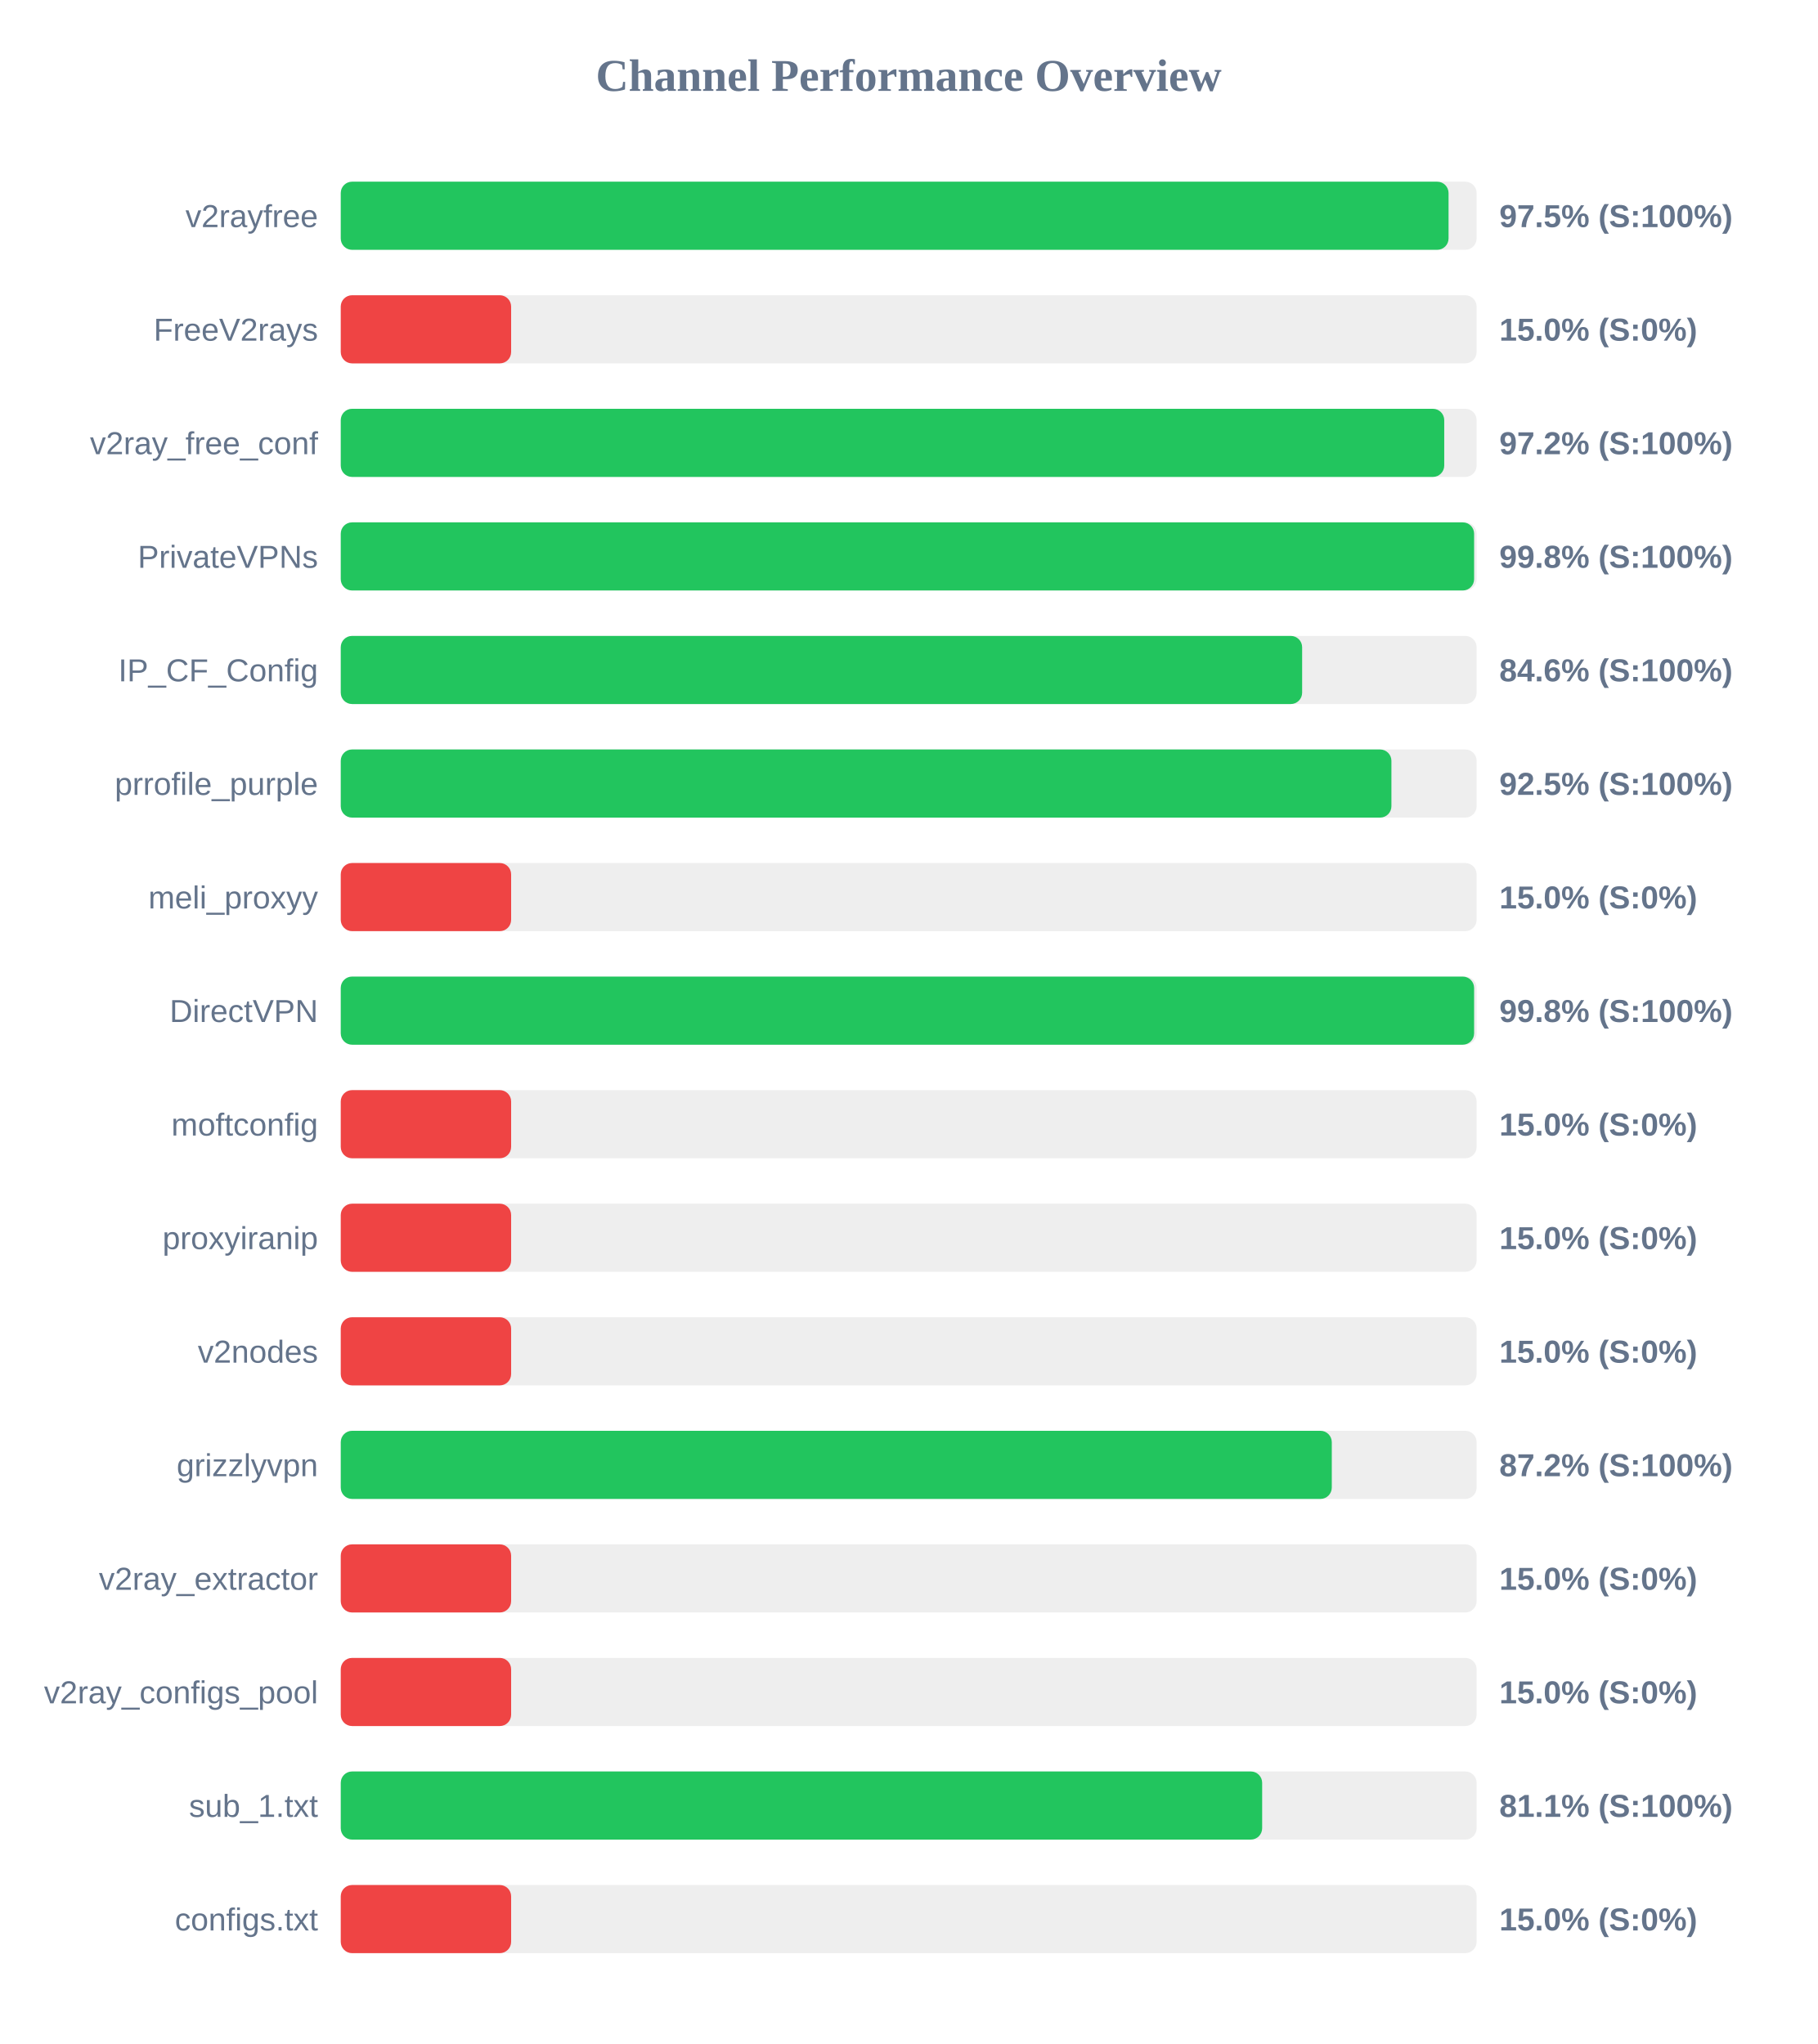
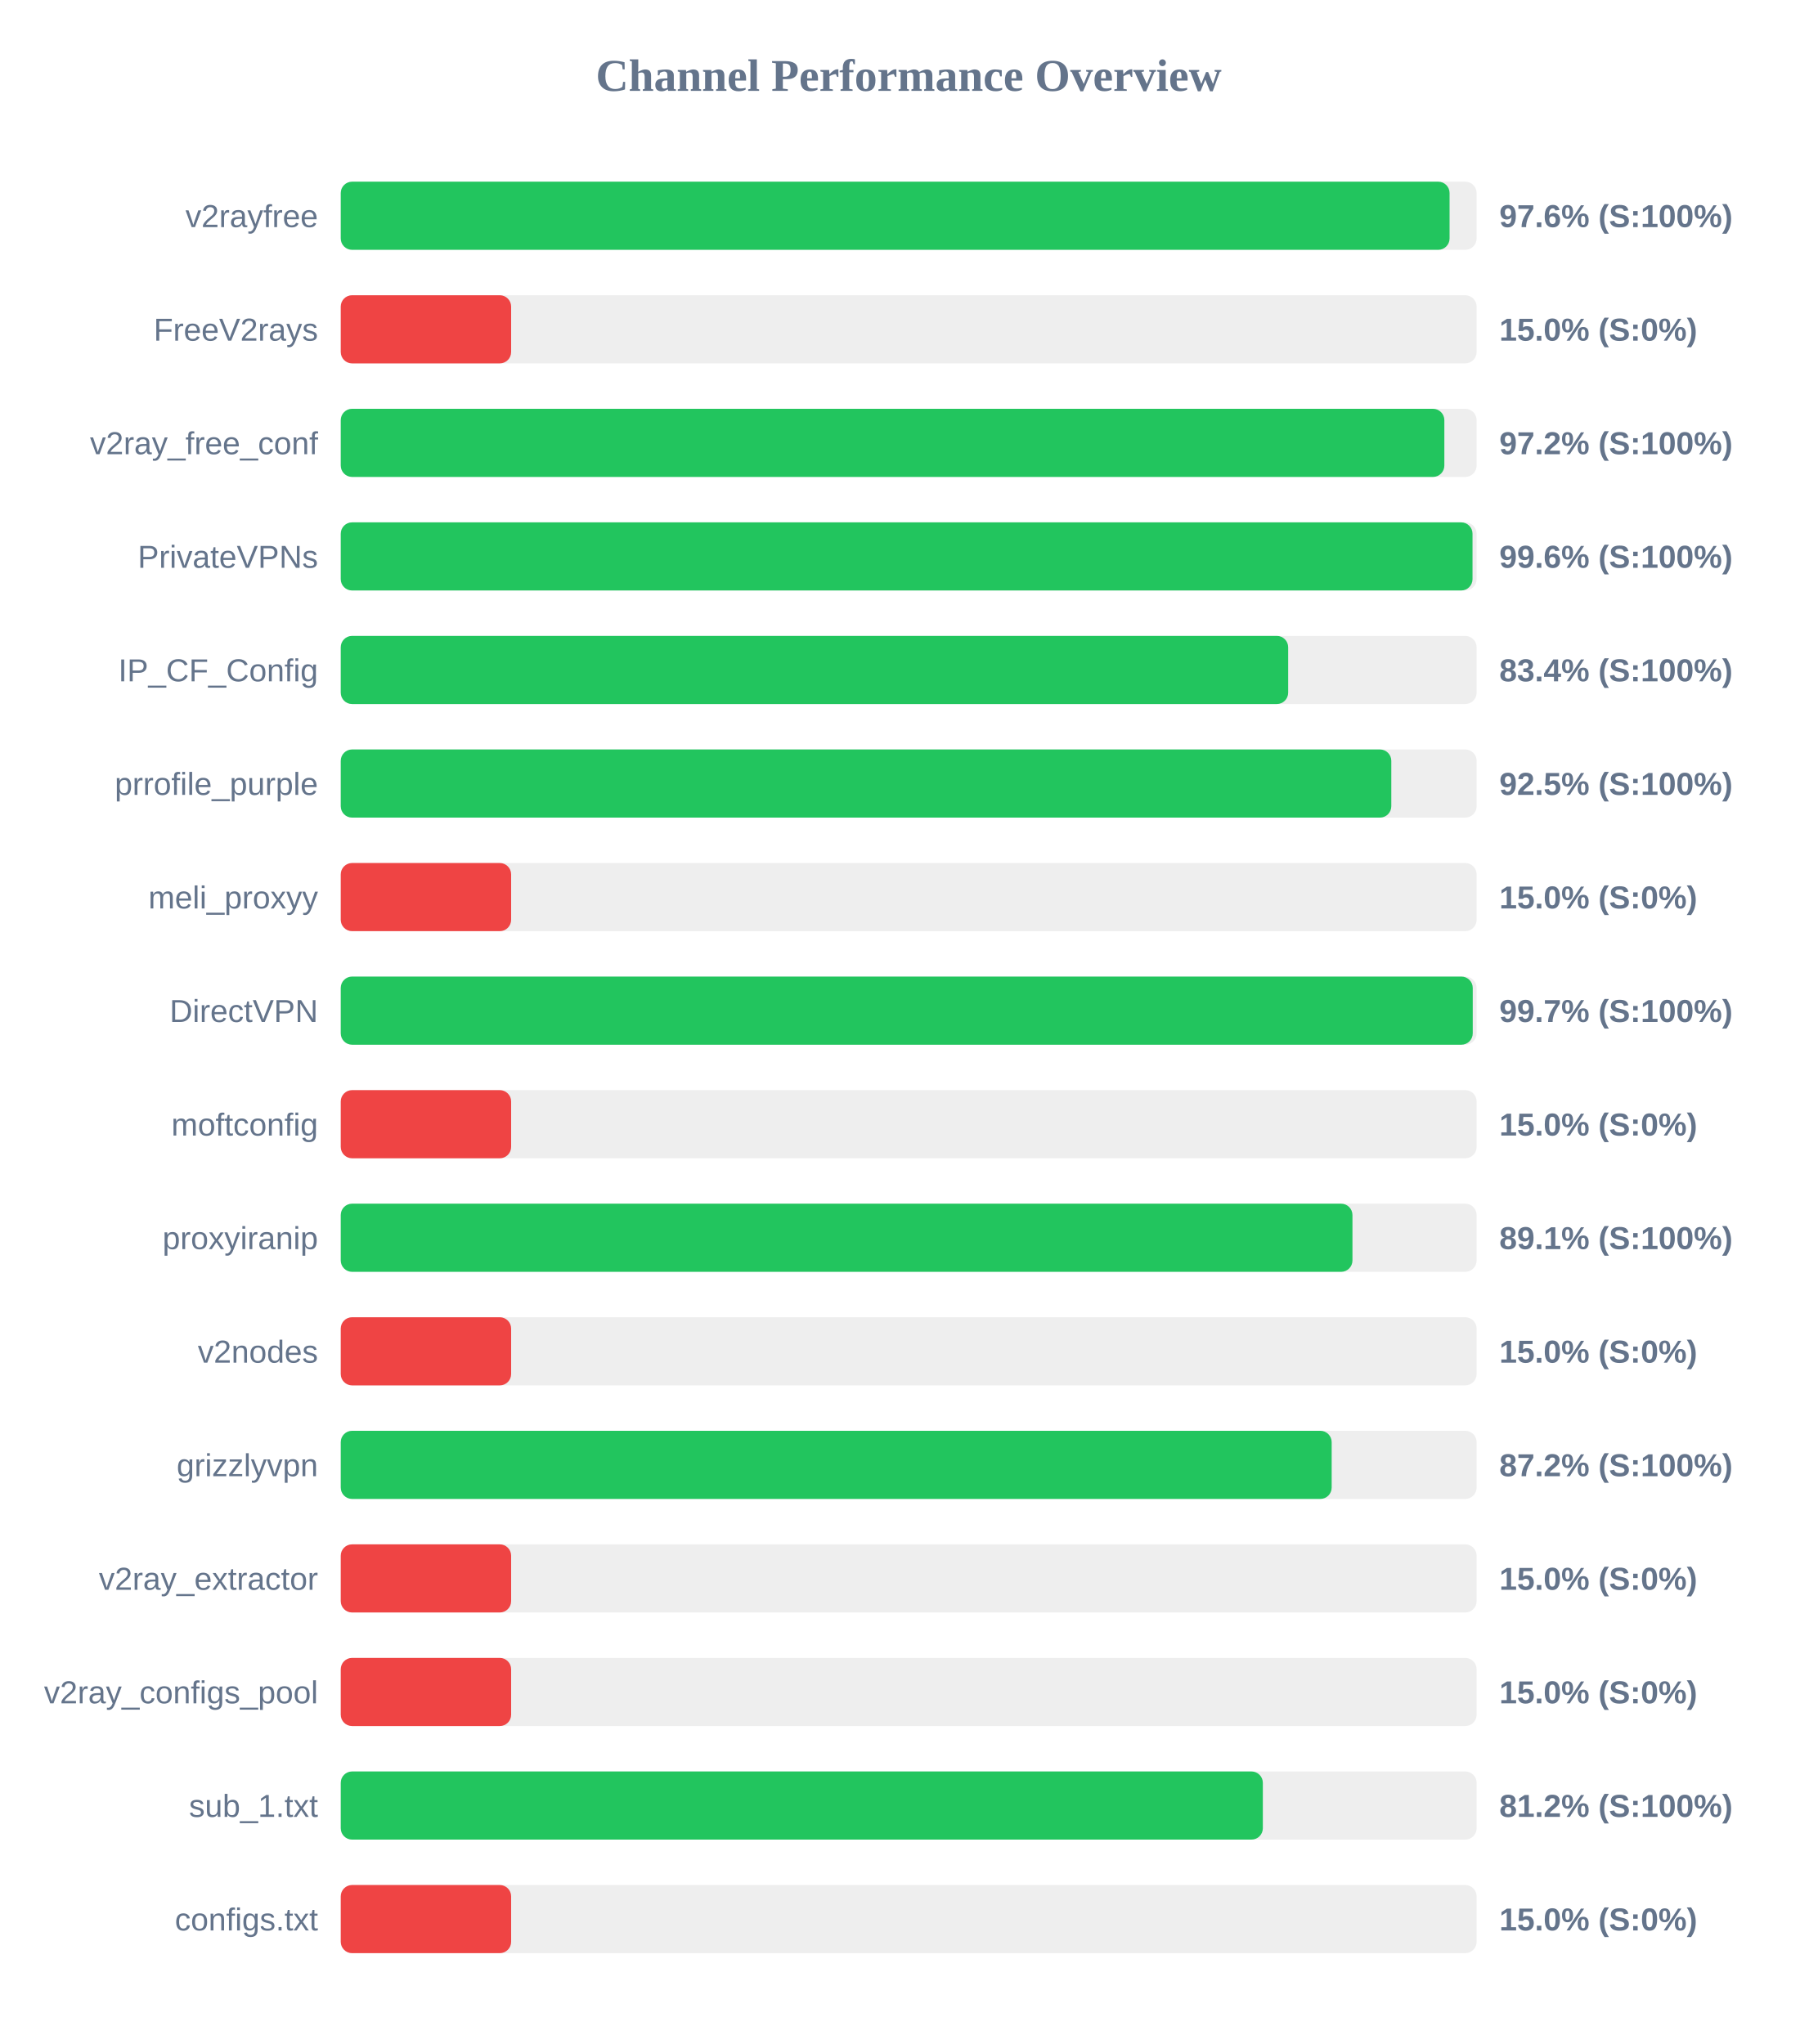
<svg xmlns="http://www.w3.org/2000/svg" width="800" height="900" version="1.1">
  <style>
        .row { font: 14px Arial; fill: #64748b; }
        .score { font: bold 14px Arial; fill: #64748b; }
    </style>
  <text x="400" y="40" text-anchor="middle" font-size="20px" font-weight="bold" fill="#64748b">Channel Performance Overview</text>
  <rect x="150" y="80" width="500" height="30" fill="#eee" rx="5" />
-   <rect x="150" y="80" width="487.65" height="30" fill="#22c55e" rx="5" />
+   <rect x="150" y="80" width="488.1" height="30" fill="#22c55e" rx="5" />
  <text x="140" y="100" text-anchor="end" class="row">v2rayfree</text>
-   <text x="660" y="100" text-anchor="start" class="score">97.5% (S:100%)</text>
+   <text x="660" y="100" text-anchor="start" class="score">97.6% (S:100%)</text>
  <rect x="150" y="130" width="500" height="30" fill="#eee" rx="5" />
  <rect x="150" y="130" width="75.0" height="30" fill="#ef4444" rx="5" />
  <text x="140" y="150" text-anchor="end" class="row">FreeV2rays</text>
  <text x="660" y="150" text-anchor="start" class="score">15.0% (S:0%)</text>
  <rect x="150" y="180" width="500" height="30" fill="#eee" rx="5" />
-   <rect x="150" y="180" width="485.75" height="30" fill="#22c55e" rx="5" />
+   <rect x="150" y="180" width="485.8" height="30" fill="#22c55e" rx="5" />
  <text x="140" y="200" text-anchor="end" class="row">v2ray_free_conf</text>
  <text x="660" y="200" text-anchor="start" class="score">97.2% (S:100%)</text>
  <rect x="150" y="230" width="500" height="30" fill="#eee" rx="5" />
-   <rect x="150" y="230" width="498.9" height="30" fill="#22c55e" rx="5" />
+   <rect x="150" y="230" width="498.2" height="30" fill="#22c55e" rx="5" />
  <text x="140" y="250" text-anchor="end" class="row">PrivateVPNs</text>
-   <text x="660" y="250" text-anchor="start" class="score">99.8% (S:100%)</text>
+   <text x="660" y="250" text-anchor="start" class="score">99.6% (S:100%)</text>
  <rect x="150" y="280" width="500" height="30" fill="#eee" rx="5" />
-   <rect x="150" y="280" width="423.2" height="30" fill="#22c55e" rx="5" />
+   <rect x="150" y="280" width="417.05" height="30" fill="#22c55e" rx="5" />
  <text x="140" y="300" text-anchor="end" class="row">IP_CF_Config</text>
-   <text x="660" y="300" text-anchor="start" class="score">84.6% (S:100%)</text>
+   <text x="660" y="300" text-anchor="start" class="score">83.4% (S:100%)</text>
  <rect x="150" y="330" width="500" height="30" fill="#eee" rx="5" />
-   <rect x="150" y="330" width="462.5" height="30" fill="#22c55e" rx="5" />
+   <rect x="150" y="330" width="462.45" height="30" fill="#22c55e" rx="5" />
  <text x="140" y="350" text-anchor="end" class="row">prrofile_purple</text>
  <text x="660" y="350" text-anchor="start" class="score">92.5% (S:100%)</text>
  <rect x="150" y="380" width="500" height="30" fill="#eee" rx="5" />
  <rect x="150" y="380" width="75.0" height="30" fill="#ef4444" rx="5" />
  <text x="140" y="400" text-anchor="end" class="row">meli_proxyy</text>
  <text x="660" y="400" text-anchor="start" class="score">15.0% (S:0%)</text>
  <rect x="150" y="430" width="500" height="30" fill="#eee" rx="5" />
-   <rect x="150" y="430" width="498.9" height="30" fill="#22c55e" rx="5" />
+   <rect x="150" y="430" width="498.3" height="30" fill="#22c55e" rx="5" />
  <text x="140" y="450" text-anchor="end" class="row">DirectVPN</text>
-   <text x="660" y="450" text-anchor="start" class="score">99.8% (S:100%)</text>
+   <text x="660" y="450" text-anchor="start" class="score">99.7% (S:100%)</text>
  <rect x="150" y="480" width="500" height="30" fill="#eee" rx="5" />
  <rect x="150" y="480" width="75.0" height="30" fill="#ef4444" rx="5" />
  <text x="140" y="500" text-anchor="end" class="row">moftconfig</text>
  <text x="660" y="500" text-anchor="start" class="score">15.0% (S:0%)</text>
  <rect x="150" y="530" width="500" height="30" fill="#eee" rx="5" />
-   <rect x="150" y="530" width="75.0" height="30" fill="#ef4444" rx="5" />
+   <rect x="150" y="530" width="445.35" height="30" fill="#22c55e" rx="5" />
  <text x="140" y="550" text-anchor="end" class="row">proxyiranip</text>
-   <text x="660" y="550" text-anchor="start" class="score">15.0% (S:0%)</text>
+   <text x="660" y="550" text-anchor="start" class="score">89.1% (S:100%)</text>
  <rect x="150" y="580" width="500" height="30" fill="#eee" rx="5" />
  <rect x="150" y="580" width="75.0" height="30" fill="#ef4444" rx="5" />
  <text x="140" y="600" text-anchor="end" class="row">v2nodes</text>
  <text x="660" y="600" text-anchor="start" class="score">15.0% (S:0%)</text>
  <rect x="150" y="630" width="500" height="30" fill="#eee" rx="5" />
-   <rect x="150" y="630" width="436.25" height="30" fill="#22c55e" rx="5" />
+   <rect x="150" y="630" width="436.2" height="30" fill="#22c55e" rx="5" />
  <text x="140" y="650" text-anchor="end" class="row">grizzlyvpn</text>
  <text x="660" y="650" text-anchor="start" class="score">87.2% (S:100%)</text>
  <rect x="150" y="680" width="500" height="30" fill="#eee" rx="5" />
  <rect x="150" y="680" width="75.0" height="30" fill="#ef4444" rx="5" />
  <text x="140" y="700" text-anchor="end" class="row">v2ray_extractor</text>
  <text x="660" y="700" text-anchor="start" class="score">15.0% (S:0%)</text>
  <rect x="150" y="730" width="500" height="30" fill="#eee" rx="5" />
  <rect x="150" y="730" width="75.0" height="30" fill="#ef4444" rx="5" />
  <text x="140" y="750" text-anchor="end" class="row">v2ray_configs_pool</text>
  <text x="660" y="750" text-anchor="start" class="score">15.0% (S:0%)</text>
  <rect x="150" y="780" width="500" height="30" fill="#eee" rx="5" />
-   <rect x="150" y="780" width="405.6" height="30" fill="#22c55e" rx="5" />
+   <rect x="150" y="780" width="405.9" height="30" fill="#22c55e" rx="5" />
  <text x="140" y="800" text-anchor="end" class="row">sub_1.txt</text>
-   <text x="660" y="800" text-anchor="start" class="score">81.1% (S:100%)</text>
+   <text x="660" y="800" text-anchor="start" class="score">81.2% (S:100%)</text>
  <rect x="150" y="830" width="500" height="30" fill="#eee" rx="5" />
  <rect x="150" y="830" width="75.0" height="30" fill="#ef4444" rx="5" />
  <text x="140" y="850" text-anchor="end" class="row">configs.txt</text>
  <text x="660" y="850" text-anchor="start" class="score">15.0% (S:0%)</text>
</svg>
